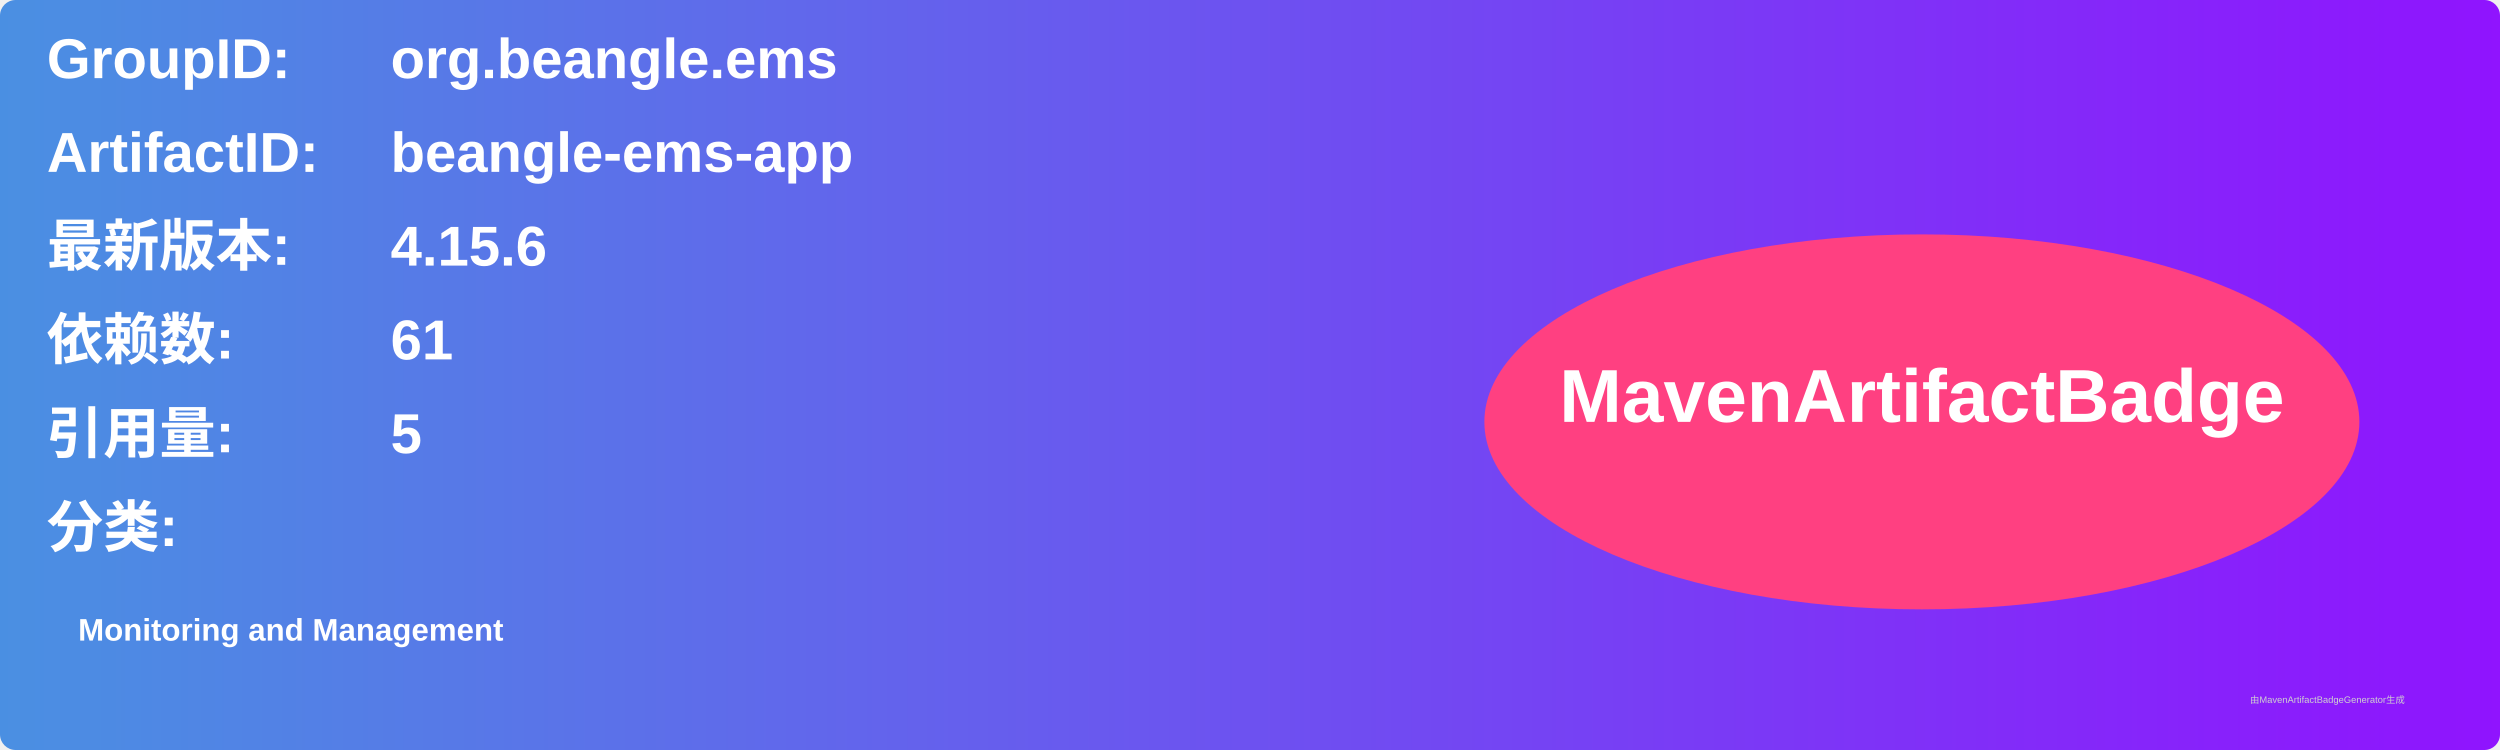
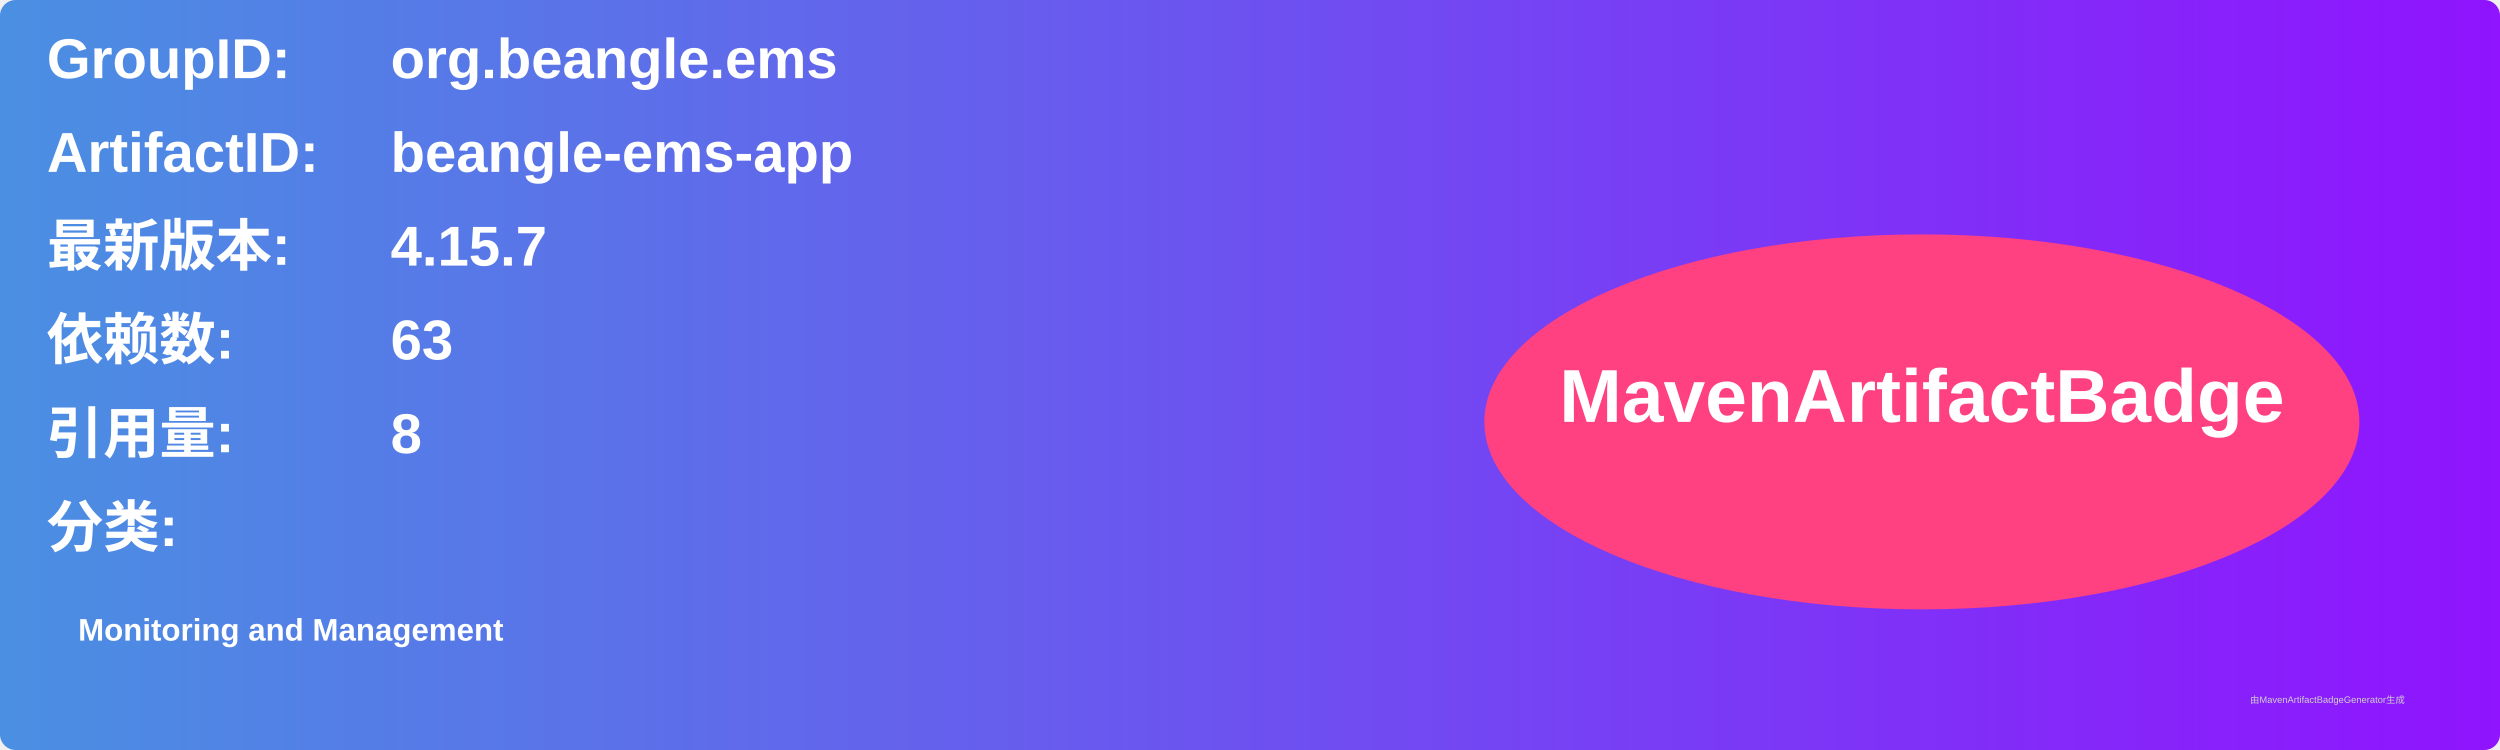
<svg xmlns="http://www.w3.org/2000/svg" width="800" height="240" viewBox="0 0 800 240">
  <linearGradient id="grad" x1="0%" y1="0%" x2="100%" y2="0%">
    <stop offset="0%" stop-color="#4a90e2" />
    <stop offset="100%" stop-color="#9013fe" />
  </linearGradient>
  <rect width="100%" height="100%" rx="5" ry="5" fill="url(#grad)" />
  <g transform="translate(15, 15)">
    <text x="0" y="10" font-family="Arial" font-size="18" fill="white" font-weight="bold" width="260">GroupID:</text>
    <text x="110" y="10" font-family="Arial" font-size="18" fill="white" font-weight="bold" width="460">org.beangle.ems</text>
    <text x="0" y="40" font-family="Arial" font-size="18" fill="white" font-weight="bold" width="260">ArtifactID:</text>
    <text x="110" y="40" font-family="Arial" font-size="18" fill="white" font-weight="bold" width="460">beangle-ems-app</text>
    <text x="0" y="70" font-family="Arial" font-size="18" fill="white" font-weight="bold">最新版本:</text>
    <text x="110" y="70" font-family="Arial" font-size="18" fill="white" font-weight="bold">
-       <tspan font-weight="bold">4.15.6</tspan>
+       <tspan font-weight="bold">4.15.7</tspan>
    </text>
    <text x="0" y="100" font-family="Arial" font-size="18" fill="white" font-weight="bold">依赖数: </text>
    <text x="110" y="100" font-family="Arial" font-size="18" fill="white">
-       <tspan font-weight="bold">61</tspan>
+       <tspan font-weight="bold">63</tspan>
    </text>
    <text x="0" y="130" font-family="Arial" font-size="18" fill="white" font-weight="bold">引用量: </text>
    <text x="110" y="130" font-family="Arial" font-size="18" fill="white">
-       <tspan font-weight="bold">5</tspan>
+       <tspan font-weight="bold">8</tspan>
    </text>
    <text x="0" y="160" font-family="Arial" font-size="18" fill="white" font-weight="bold">分类:</text>
    <text x="10" y="190" font-family="Arial" font-size="10" fill="white">
      <tspan font-weight="bold">Monitoring and Management</tspan>
    </text>
    <ellipse cx="600" cy="120" rx="140" ry="60" fill="#ff4081" />
    <text x="600" y="120" text-anchor="middle" font-family="Arial" font-size="24" fill="white" font-weight="bold">MavenArtifactBadge</text>
  </g>
  <text x="720" y="225" font-family="Arial" font-size="3" fill="#d0d0d0">由MavenArtifactBadgeGenerator生成</text>
</svg>
